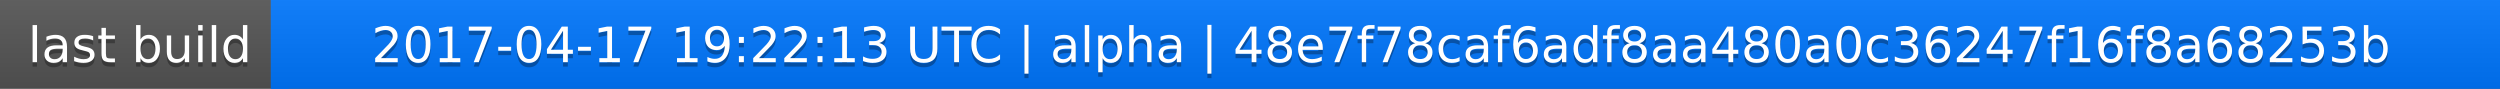
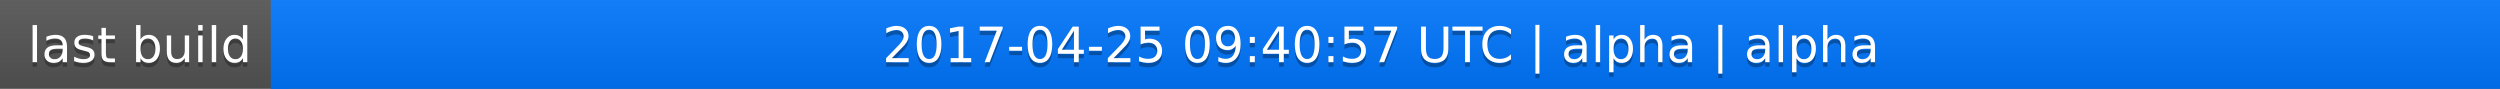
<svg xmlns="http://www.w3.org/2000/svg" width="563" height="20">
  <linearGradient id="a" x2="0" y2="100%">
    <stop offset="0" stop-color="#bbb" stop-opacity=".1" />
    <stop offset="1" stop-opacity=".1" />
  </linearGradient>
  <rect rx="0" width="563" height="20" fill="#555" />
  <rect rx="0" x="61" width="502" height="20" fill="#07f" />
  <path fill="#07f" d="M61 0h4v20h-4z" />
  <rect rx="0" width="563" height="20" fill="url(#a)" />
  <g fill="#fff" text-anchor="middle" font-family="DejaVu Sans,Verdana,Geneva,sans-serif" font-size="11">
    <text x="31.5" y="15" fill="#010101" fill-opacity=".3">last build</text>
    <text x="31.5" y="14">last build</text>
-     <text x="311" y="15" fill="#010101" fill-opacity=".3">2017-04-17 19:22:13 UTC | alpha | 48e7f78caf6adf8aa480a0c36247f16f8a68253b</text>
-     <text x="311" y="14">2017-04-17 19:22:13 UTC | alpha | 48e7f78caf6adf8aa480a0c36247f16f8a68253b</text>
+     <text x="311" y="15" fill="#010101" fill-opacity=".3">2017-04-25 09:40:57 UTC | alpha | alpha</text>
+     <text x="311" y="14">2017-04-25 09:40:57 UTC | alpha | alpha</text>
  </g>
</svg>
